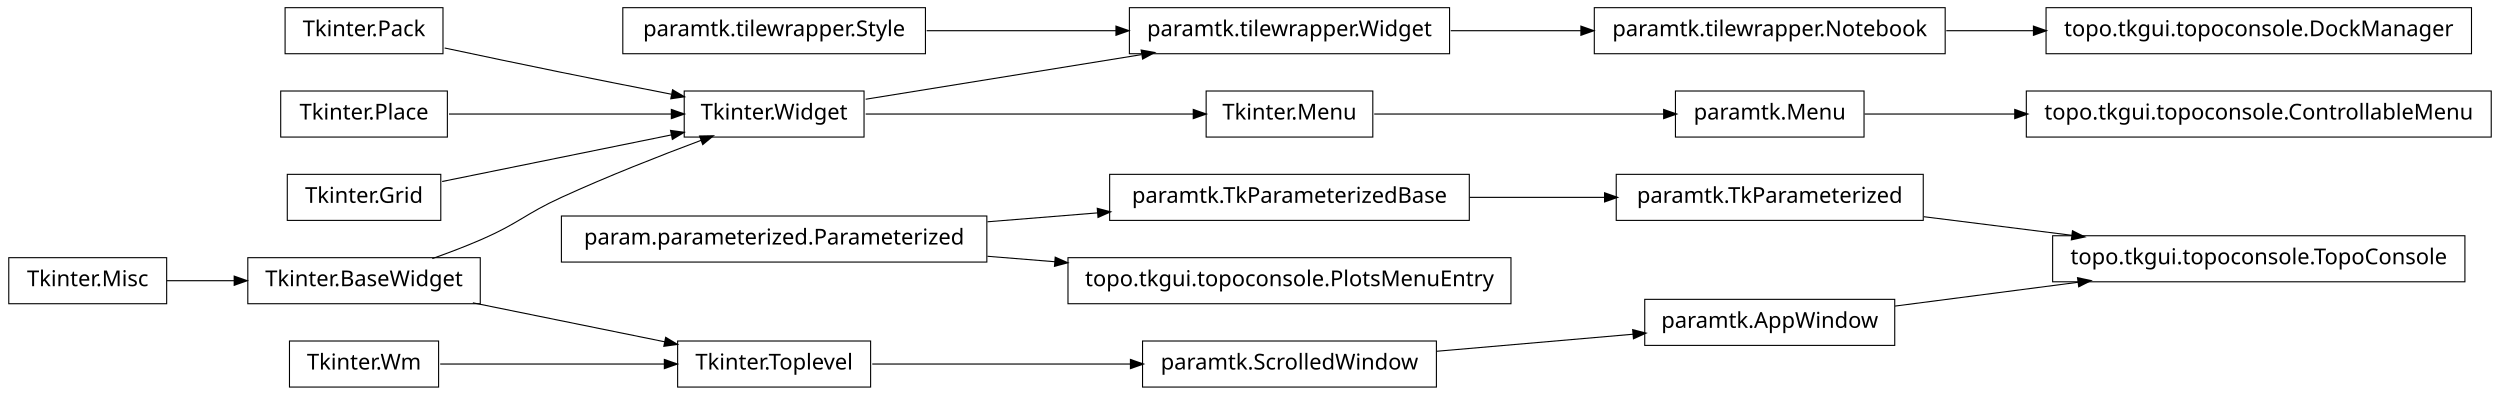
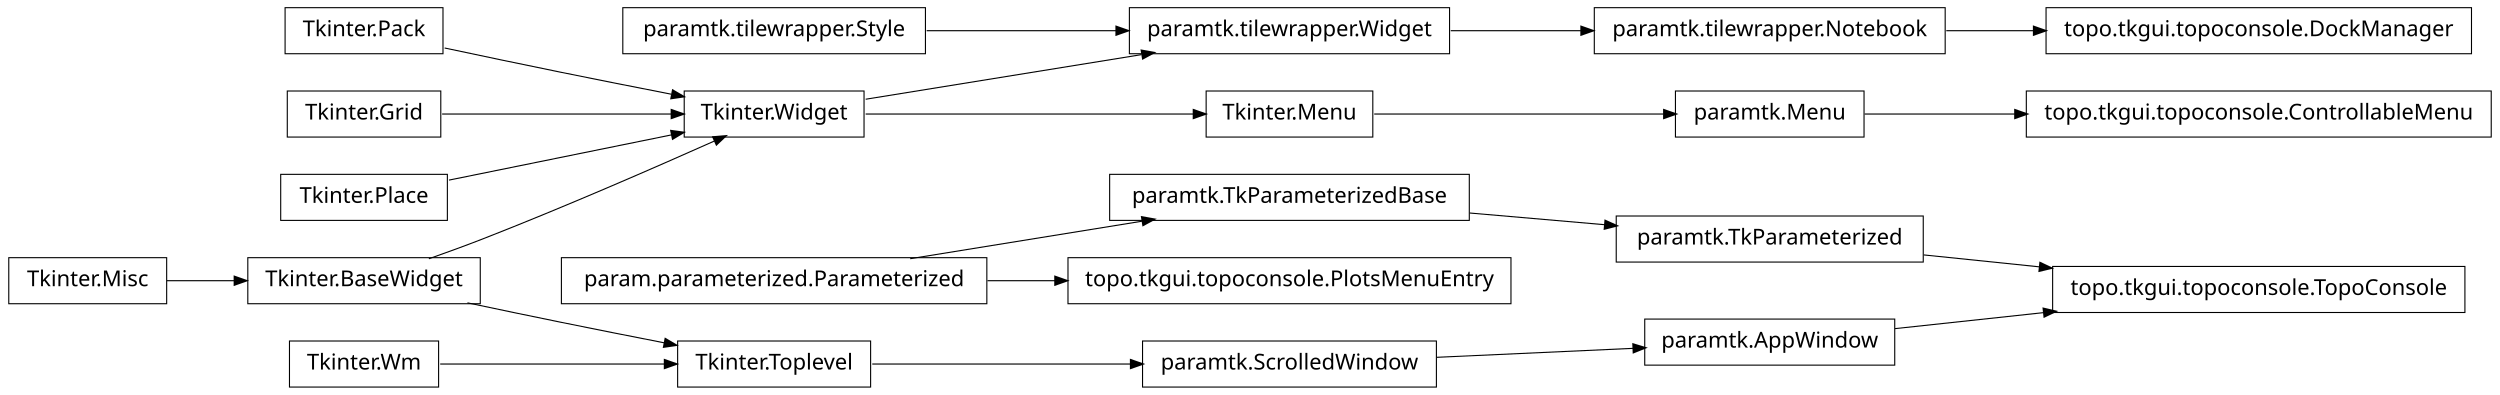
<svg xmlns="http://www.w3.org/2000/svg" width="1140pt" height="180pt" viewBox="0.00 0.00 1140.00 180.00">
  <g id="graph1" class="graph" transform="scale(1 1) rotate(0) translate(4 176)">
    <polygon fill="white" stroke="white" points="-4,5 -4,-176 1137,-176 1137,5 -4,5" />
    <g id="node1" class="node">
+       <polygon fill="none" stroke="black" stroke-width="0.5" points="1123,-172.5 929,-172.5 929,-151.5 1123,-151.5 1123,-172.5" />
+       <text text-anchor="middle" x="1026" y="-159.5" font-family="Vera" font-size="10.00">topo.tkgui.topoconsole.DockManager</text>
+     </g>
+     <g id="node2" class="node">
+       <polygon fill="none" stroke="black" stroke-width="0.5" points="883,-172.5 723,-172.5 723,-151.5 883,-151.5 883,-172.5" />
+       <text text-anchor="middle" x="803" y="-159.5" font-family="Vera" font-size="10.00">paramtk.tilewrapper.Notebook</text>
+     </g>
+     <g id="edge2" class="edge">
+       <path fill="none" stroke="black" stroke-width="0.5" d="M883.508,-162C896.394,-162 909.88,-162 923.2,-162" />
+       <polygon fill="black" stroke="black" points="923.493,-163.75 928.493,-162 923.493,-160.25 923.493,-163.75" />
+     </g>
+     <g id="node4" class="node">
      <polygon fill="none" stroke="black" stroke-width="0.5" points="198,-172.5 126,-172.5 126,-151.5 198,-151.5 198,-172.5" />
      <text text-anchor="middle" x="162" y="-159.5" font-family="Vera" font-size="10.00">Tkinter.Pack</text>
    </g>
-     <g id="node5" class="node">
+     <g id="node23" class="node">
      <polygon fill="none" stroke="black" stroke-width="0.5" points="390,-134.5 308,-134.5 308,-113.5 390,-113.5 390,-134.5" />
      <text text-anchor="middle" x="349" y="-121.5" font-family="Vera" font-size="10.00">Tkinter.Widget</text>
    </g>
-     <g id="edge8" class="edge">
+     <g id="edge18" class="edge">
      <path fill="none" stroke="black" stroke-width="0.5" d="M198.757,-154.113C215.056,-150.649 234.473,-146.566 252,-143 268.316,-139.68 286.199,-136.147 302.117,-133.04" />
      <polygon fill="black" stroke="black" points="302.862,-134.677 307.435,-132.003 302.193,-131.242 302.862,-134.677" />
    </g>
-     <g id="node2" class="node">
-       <polygon fill="none" stroke="black" stroke-width="0.5" points="200,-134.5 124,-134.5 124,-113.5 200,-113.5 200,-134.5" />
-       <text text-anchor="middle" x="162" y="-121.5" font-family="Vera" font-size="10.00">Tkinter.Place</text>
+     <g id="node5" class="node">
+       <polygon fill="none" stroke="black" stroke-width="0.5" points="666,-96.5 502,-96.5 502,-75.5 666,-75.5 666,-96.5" />
+       <text text-anchor="middle" x="584" y="-83.5" font-family="Vera" font-size="10.00">paramtk.TkParameterizedBase</text>
    </g>
-     <g id="edge10" class="edge">
-       <path fill="none" stroke="black" stroke-width="0.5" d="M200.747,-124C230.175,-124 270.777,-124 302.051,-124" />
-       <polygon fill="black" stroke="black" points="302.381,-125.75 307.381,-124 302.381,-122.25 302.381,-125.75" />
+     <g id="node21" class="node">
+       <polygon fill="none" stroke="black" stroke-width="0.5" points="873,-77.5 733,-77.5 733,-56.5 873,-56.5 873,-77.5" />
+       <text text-anchor="middle" x="803" y="-64.5" font-family="Vera" font-size="10.00">paramtk.TkParameterized</text>
    </g>
-     <g id="node3" class="node">
-       <polygon fill="none" stroke="black" stroke-width="0.5" points="197,-96.5 127,-96.5 127,-75.5 197,-75.5 197,-96.5" />
-       <text text-anchor="middle" x="162" y="-83.5" font-family="Vera" font-size="10.00">Tkinter.Grid</text>
+     <g id="edge38" class="edge">
+       <path fill="none" stroke="black" stroke-width="0.5" d="M666.171,-78.871C686.423,-77.114 708.007,-75.241 727.904,-73.515" />
+       <polygon fill="black" stroke="black" points="728.095,-75.255 732.925,-73.08 727.792,-71.768 728.095,-75.255" />
    </g>
-     <g id="edge12" class="edge">
-       <path fill="none" stroke="black" stroke-width="0.5" d="M197.613,-93.237C227.287,-99.267 269.785,-107.903 302.203,-114.491" />
-       <polygon fill="black" stroke="black" points="302.068,-116.249 307.316,-115.53 302.765,-112.819 302.068,-116.249" />
+     <g id="node6" class="node">
+       <polygon fill="none" stroke="black" stroke-width="0.5" points="446,-58.5 252,-58.5 252,-37.5 446,-37.5 446,-58.5" />
+       <text text-anchor="middle" x="349" y="-45.5" font-family="Vera" font-size="10.00">param.parameterized.Parameterized</text>
    </g>
-     <g id="node4" class="node">
+     <g id="edge4" class="edge">
+       <path fill="none" stroke="black" stroke-width="0.5" d="M411.051,-58.034C443.579,-63.294 483.462,-69.743 516.729,-75.122" />
+       <polygon fill="black" stroke="black" points="516.794,-76.905 522.009,-75.976 517.353,-73.45 516.794,-76.905" />
+     </g>
+     <g id="node11" class="node">
+       <polygon fill="none" stroke="black" stroke-width="0.5" points="685,-58.5 483,-58.5 483,-37.5 685,-37.5 685,-58.5" />
+       <text text-anchor="middle" x="584" y="-45.5" font-family="Vera" font-size="10.00">topo.tkgui.topoconsole.PlotsMenuEntry</text>
+     </g>
+     <g id="edge8" class="edge">
+       <path fill="none" stroke="black" stroke-width="0.5" d="M446.28,-48C456.48,-48 466.89,-48 477.189,-48" />
+       <polygon fill="black" stroke="black" points="477.235,-49.75 482.235,-48 477.235,-46.25 477.235,-49.75" />
+     </g>
+     <g id="node8" class="node">
+       <polygon fill="none" stroke="black" stroke-width="0.5" points="1132,-134.5 920,-134.5 920,-113.5 1132,-113.5 1132,-134.5" />
+       <text text-anchor="middle" x="1026" y="-121.5" font-family="Vera" font-size="10.00">topo.tkgui.topoconsole.ControllableMenu</text>
+     </g>
+     <g id="node9" class="node">
+       <polygon fill="none" stroke="black" stroke-width="0.5" points="846,-134.5 760,-134.5 760,-113.5 846,-113.5 846,-134.5" />
+       <text text-anchor="middle" x="803" y="-121.5" font-family="Vera" font-size="10.00">paramtk.Menu</text>
+     </g>
+     <g id="edge6" class="edge">
+       <path fill="none" stroke="black" stroke-width="0.5" d="M846.261,-124C866.009,-124 890.396,-124 914.767,-124" />
+       <polygon fill="black" stroke="black" points="914.965,-125.75 919.965,-124 914.965,-122.25 914.965,-125.75" />
+     </g>
+     <g id="node13" class="node">
+       <polygon fill="none" stroke="black" stroke-width="0.5" points="197,-134.5 127,-134.5 127,-113.5 197,-113.5 197,-134.5" />
+       <text text-anchor="middle" x="162" y="-121.5" font-family="Vera" font-size="10.00">Tkinter.Grid</text>
+     </g>
+     <g id="edge22" class="edge">
+       <path fill="none" stroke="black" stroke-width="0.5" d="M197.613,-124C227.287,-124 269.785,-124 302.203,-124" />
+       <polygon fill="black" stroke="black" points="302.316,-125.75 307.316,-124 302.316,-122.25 302.316,-125.75" />
+     </g>
+     <g id="node14" class="node">
+       <polygon fill="none" stroke="black" stroke-width="0.5" points="418,-172.5 280,-172.5 280,-151.5 418,-151.5 418,-172.5" />
+       <text text-anchor="middle" x="349" y="-159.5" font-family="Vera" font-size="10.00">paramtk.tilewrapper.Style</text>
+     </g>
+     <g id="node37" class="node">
      <polygon fill="none" stroke="black" stroke-width="0.5" points="657,-172.5 511,-172.5 511,-151.5 657,-151.5 657,-172.5" />
      <text text-anchor="middle" x="584" y="-159.5" font-family="Vera" font-size="10.00">paramtk.tilewrapper.Widget</text>
    </g>
-     <g id="node30" class="node">
-       <polygon fill="none" stroke="black" stroke-width="0.5" points="883,-172.5 723,-172.5 723,-151.5 883,-151.5 883,-172.5" />
-       <text text-anchor="middle" x="803" y="-159.5" font-family="Vera" font-size="10.00">paramtk.tilewrapper.Notebook</text>
+     <g id="edge34" class="edge">
+       <path fill="none" stroke="black" stroke-width="0.5" d="M418.554,-162C445.693,-162 476.951,-162 504.939,-162" />
+       <polygon fill="black" stroke="black" points="505.125,-163.75 510.125,-162 505.125,-160.25 505.125,-163.75" />
    </g>
-     <g id="edge28" class="edge">
-       <path fill="none" stroke="black" stroke-width="0.5" d="M657.533,-162C676.582,-162 697.265,-162 716.896,-162" />
-       <polygon fill="black" stroke="black" points="717.132,-163.75 722.132,-162 717.132,-160.25 717.132,-163.75" />
+     <g id="node15" class="node">
+       <polygon fill="none" stroke="black" stroke-width="0.5" points="215,-58.5 109,-58.5 109,-37.5 215,-37.5 215,-58.5" />
+       <text text-anchor="middle" x="162" y="-45.5" font-family="Vera" font-size="10.00">Tkinter.BaseWidget</text>
    </g>
-     <g id="edge2" class="edge">
-       <path fill="none" stroke="black" stroke-width="0.5" d="M390.743,-130.75C425.581,-136.383 475.909,-144.521 516.472,-151.081" />
-       <polygon fill="black" stroke="black" points="516.659,-152.884 521.875,-151.954 517.218,-149.428 516.659,-152.884" />
+     <g id="edge16" class="edge">
+       <path fill="none" stroke="black" stroke-width="0.5" d="M191.558,-58.001C199.532,-60.807 208.129,-63.932 216,-67 253.019,-81.427 295.06,-99.783 321.789,-111.708" />
+       <polygon fill="black" stroke="black" points="321.318,-113.414 326.597,-113.857 322.747,-110.219 321.318,-113.414" />
+     </g>
+     <g id="node29" class="node">
+       <polygon fill="none" stroke="black" stroke-width="0.5" points="393,-20.5 305,-20.5 305,0.5 393,0.5 393,-20.5" />
+       <text text-anchor="middle" x="349" y="-7.5" font-family="Vera" font-size="10.00">Tkinter.Toplevel</text>
+     </g>
+     <g id="edge24" class="edge">
+       <path fill="none" stroke="black" stroke-width="0.5" d="M209.15,-37.911C222.951,-34.994 238.073,-31.834 252,-29 267.259,-25.895 283.888,-22.604 298.998,-19.649" />
+       <polygon fill="black" stroke="black" points="299.488,-21.337 304.06,-18.66 298.818,-17.901 299.488,-21.337" />
+     </g>
+     <g id="node16" class="node">
+       <polygon fill="none" stroke="black" stroke-width="0.5" points="72,-58.5 2.84217e-14,-58.5 0,-37.5 72,-37.5 72,-58.5" />
+       <text text-anchor="middle" x="36" y="-45.5" font-family="Vera" font-size="10.00">Tkinter.Misc</text>
+     </g>
+     <g id="edge10" class="edge">
+       <path fill="none" stroke="black" stroke-width="0.5" d="M72.106,-48C81.731,-48 92.385,-48 102.895,-48" />
+       <polygon fill="black" stroke="black" points="103.038,-49.75 108.038,-48 103.038,-46.25 103.038,-49.75" />
+     </g>
+     <g id="node18" class="node">
+       <polygon fill="none" stroke="black" stroke-width="0.5" points="1120,-54.5 932,-54.5 932,-33.5 1120,-33.5 1120,-54.5" />
+       <text text-anchor="middle" x="1026" y="-41.5" font-family="Vera" font-size="10.00">topo.tkgui.topoconsole.TopoConsole</text>
+     </g>
+     <g id="node19" class="node">
+       <polygon fill="none" stroke="black" stroke-width="0.5" points="860,-30.5 746,-30.5 746,-9.5 860,-9.5 860,-30.5" />
+       <text text-anchor="middle" x="803" y="-17.5" font-family="Vera" font-size="10.00">paramtk.AppWindow</text>
+     </g>
+     <g id="edge12" class="edge">
+       <path fill="none" stroke="black" stroke-width="0.5" d="M860.138,-26.149C880.774,-28.37 904.698,-30.945 927.844,-33.436" />
+       <polygon fill="black" stroke="black" points="927.922,-35.205 933.081,-34 928.297,-31.725 927.922,-35.205" />
+     </g>
+     <g id="edge14" class="edge">
+       <path fill="none" stroke="black" stroke-width="0.5" d="M873.253,-59.754C890.057,-58.021 908.316,-56.138 926.172,-54.296" />
+       <polygon fill="black" stroke="black" points="926.401,-56.032 931.196,-53.778 926.042,-52.55 926.401,-56.032" />
    </g>
    <g id="node35" class="node">
      <polygon fill="none" stroke="black" stroke-width="0.5" points="622,-134.5 546,-134.5 546,-113.5 622,-113.5 622,-134.5" />
      <text text-anchor="middle" x="584" y="-121.5" font-family="Vera" font-size="10.00">Tkinter.Menu</text>
    </g>
-     <g id="edge32" class="edge">
+     <g id="edge42" class="edge">
      <path fill="none" stroke="black" stroke-width="0.5" d="M390.743,-124C432.821,-124 497.495,-124 540.269,-124" />
      <polygon fill="black" stroke="black" points="540.373,-125.75 545.373,-124 540.373,-122.25 540.373,-125.75" />
    </g>
-     <g id="node7" class="node">
-       <polygon fill="none" stroke="black" stroke-width="0.5" points="418,-172.5 280,-172.5 280,-151.5 418,-151.5 418,-172.5" />
-       <text text-anchor="middle" x="349" y="-159.5" font-family="Vera" font-size="10.00">paramtk.tilewrapper.Style</text>
+     <g id="edge32" class="edge">
+       <path fill="none" stroke="black" stroke-width="0.5" d="M390.743,-130.75C425.581,-136.383 475.909,-144.521 516.472,-151.081" />
+       <polygon fill="black" stroke="black" points="516.659,-152.884 521.875,-151.954 517.218,-149.428 516.659,-152.884" />
    </g>
-     <g id="edge4" class="edge">
-       <path fill="none" stroke="black" stroke-width="0.5" d="M418.554,-162C445.693,-162 476.951,-162 504.939,-162" />
-       <polygon fill="black" stroke="black" points="505.125,-163.75 510.125,-162 505.125,-160.25 505.125,-163.75" />
-     </g>
-     <g id="node9" class="node">
-       <polygon fill="none" stroke="black" stroke-width="0.5" points="446,-77.5 252,-77.5 252,-56.5 446,-56.5 446,-77.5" />
-       <text text-anchor="middle" x="349" y="-64.5" font-family="Vera" font-size="10.00">param.parameterized.Parameterized</text>
-     </g>
-     <g id="node19" class="node">
-       <polygon fill="none" stroke="black" stroke-width="0.5" points="666,-96.5 502,-96.5 502,-75.5 666,-75.5 666,-96.5" />
-       <text text-anchor="middle" x="584" y="-83.5" font-family="Vera" font-size="10.00">paramtk.TkParameterizedBase</text>
-     </g>
-     <g id="edge18" class="edge">
-       <path fill="none" stroke="black" stroke-width="0.5" d="M446.28,-74.865C462.987,-76.216 480.256,-77.612 496.682,-78.94" />
-       <polygon fill="black" stroke="black" points="496.626,-80.691 501.75,-79.35 496.908,-77.203 496.626,-80.691" />
-     </g>
-     <g id="node21" class="node">
-       <polygon fill="none" stroke="black" stroke-width="0.5" points="685,-58.5 483,-58.5 483,-37.5 685,-37.5 685,-58.5" />
-       <text text-anchor="middle" x="584" y="-45.5" font-family="Vera" font-size="10.00">topo.tkgui.topoconsole.PlotsMenuEntry</text>
+     <g id="node26" class="node">
+       <polygon fill="none" stroke="black" stroke-width="0.5" points="200,-96.5 124,-96.5 124,-75.5 200,-75.5 200,-96.5" />
+       <text text-anchor="middle" x="162" y="-83.5" font-family="Vera" font-size="10.00">Tkinter.Place</text>
    </g>
    <g id="edge20" class="edge">
-       <path fill="none" stroke="black" stroke-width="0.5" d="M446.28,-59.135C456.48,-58.31 466.89,-57.468 477.189,-56.636" />
-       <polygon fill="black" stroke="black" points="477.392,-58.375 482.235,-56.228 477.11,-54.886 477.392,-58.375" />
+       <path fill="none" stroke="black" stroke-width="0.5" d="M200.747,-93.874C230.297,-99.879 271.113,-108.173 302.438,-114.538" />
+       <polygon fill="black" stroke="black" points="302.132,-116.262 307.381,-115.543 302.829,-112.832 302.132,-116.262" />
    </g>
-     <g id="node10" class="node">
-       <polygon fill="none" stroke="black" stroke-width="0.5" points="215,-58.5 109,-58.5 109,-37.5 215,-37.5 215,-58.5" />
-       <text text-anchor="middle" x="162" y="-45.5" font-family="Vera" font-size="10.00">Tkinter.BaseWidget</text>
-     </g>
-     <g id="edge6" class="edge">
-       <path fill="none" stroke="black" stroke-width="0.5" d="M193.145,-58.079C200.709,-60.767 208.715,-63.816 216,-67 232.578,-74.244 235.552,-78.466 252,-86 272.919,-95.581 297.002,-105.024 315.938,-112.1" />
-       <polygon fill="black" stroke="black" points="315.339,-113.745 320.636,-113.847 316.559,-110.464 315.339,-113.745" />
-     </g>
-     <g id="node15" class="node">
-       <polygon fill="none" stroke="black" stroke-width="0.5" points="393,-20.5 305,-20.5 305,0.5 393,0.5 393,-20.5" />
-       <text text-anchor="middle" x="349" y="-7.5" font-family="Vera" font-size="10.00">Tkinter.Toplevel</text>
-     </g>
-     <g id="edge14" class="edge">
-       <path fill="none" stroke="black" stroke-width="0.5" d="M211.622,-37.916C238.717,-32.41 272.17,-25.612 299.281,-20.103" />
-       <polygon fill="black" stroke="black" points="299.715,-21.801 304.266,-19.09 299.018,-18.371 299.715,-21.801" />
-     </g>
-     <g id="node26" class="node">
+     <g id="node33" class="node">
      <polygon fill="none" stroke="black" stroke-width="0.5" points="651,-20.5 517,-20.5 517,0.5 651,0.5 651,-20.5" />
      <text text-anchor="middle" x="584" y="-7.5" font-family="Vera" font-size="10.00">paramtk.ScrolledWindow</text>
    </g>
-     <g id="edge24" class="edge">
+     <g id="edge28" class="edge">
      <path fill="none" stroke="black" stroke-width="0.5" d="M393.755,-10C427.019,-10 473.106,-10 511.588,-10" />
      <polygon fill="black" stroke="black" points="511.724,-11.75 516.724,-10 511.724,-8.25 511.724,-11.75" />
    </g>
-     <g id="node17" class="node">
+     <g id="node31" class="node">
      <polygon fill="none" stroke="black" stroke-width="0.5" points="196,-20.5 128,-20.5 128,0.5 196,0.5 196,-20.5" />
      <text text-anchor="middle" x="162" y="-7.5" font-family="Vera" font-size="10.00">Tkinter.Wm</text>
    </g>
-     <g id="edge16" class="edge">
+     <g id="edge26" class="edge">
      <path fill="none" stroke="black" stroke-width="0.5" d="M196.735,-10C225.509,-10 266.771,-10 299.085,-10" />
      <polygon fill="black" stroke="black" points="299.191,-11.75 304.191,-10 299.191,-8.25 299.191,-11.75" />
    </g>
-     <g id="node32" class="node">
-       <polygon fill="none" stroke="black" stroke-width="0.5" points="873,-96.5 733,-96.5 733,-75.5 873,-75.5 873,-96.5" />
-       <text text-anchor="middle" x="803" y="-83.5" font-family="Vera" font-size="10.00">paramtk.TkParameterized</text>
+     <g id="edge36" class="edge">
+       <path fill="none" stroke="black" stroke-width="0.5" d="M651.196,-13.068C679.722,-14.371 712.775,-15.88 740.742,-17.157" />
+       <polygon fill="black" stroke="black" points="740.827,-18.913 745.902,-17.393 740.987,-15.416 740.827,-18.913" />
    </g>
    <g id="edge30" class="edge">
-       <path fill="none" stroke="black" stroke-width="0.5" d="M666.171,-86C686.423,-86 708.007,-86 727.904,-86" />
-       <polygon fill="black" stroke="black" points="727.925,-87.75 732.925,-86 727.925,-84.25 727.925,-87.75" />
-     </g>
-     <g id="node23" class="node">
-       <polygon fill="none" stroke="black" stroke-width="0.5" points="1132,-134.5 920,-134.5 920,-113.5 1132,-113.5 1132,-134.5" />
-       <text text-anchor="middle" x="1026" y="-121.5" font-family="Vera" font-size="10.00">topo.tkgui.topoconsole.ControllableMenu</text>
-     </g>
-     <g id="node24" class="node">
-       <polygon fill="none" stroke="black" stroke-width="0.5" points="846,-134.5 760,-134.5 760,-113.5 846,-113.5 846,-134.5" />
-       <text text-anchor="middle" x="803" y="-121.5" font-family="Vera" font-size="10.00">paramtk.Menu</text>
-     </g>
-     <g id="edge22" class="edge">
-       <path fill="none" stroke="black" stroke-width="0.5" d="M846.261,-124C866.009,-124 890.396,-124 914.767,-124" />
-       <polygon fill="black" stroke="black" points="914.965,-125.75 919.965,-124 914.965,-122.25 914.965,-125.75" />
-     </g>
-     <g id="node28" class="node">
-       <polygon fill="none" stroke="black" stroke-width="0.5" points="860,-39.5 746,-39.5 746,-18.5 860,-18.5 860,-39.5" />
-       <text text-anchor="middle" x="803" y="-26.5" font-family="Vera" font-size="10.00">paramtk.AppWindow</text>
-     </g>
-     <g id="edge26" class="edge">
-       <path fill="none" stroke="black" stroke-width="0.5" d="M651.196,-15.83C679.722,-18.305 712.775,-21.172 740.742,-23.599" />
-       <polygon fill="black" stroke="black" points="740.77,-25.358 745.902,-24.046 741.072,-21.871 740.77,-25.358" />
-     </g>
-     <g id="node38" class="node">
-       <polygon fill="none" stroke="black" stroke-width="0.5" points="1120,-68.5 932,-68.5 932,-47.5 1120,-47.5 1120,-68.5" />
-       <text text-anchor="middle" x="1026" y="-55.5" font-family="Vera" font-size="10.00">topo.tkgui.topoconsole.TopoConsole</text>
-     </g>
-     <g id="edge36" class="edge">
-       <path fill="none" stroke="black" stroke-width="0.5" d="M860.138,-36.431C885.529,-39.733 915.899,-43.682 943.671,-47.294" />
-       <polygon fill="black" stroke="black" points="943.641,-49.054 948.825,-47.964 944.092,-45.584 943.641,-49.054" />
-     </g>
-     <g id="node42" class="node">
-       <polygon fill="none" stroke="black" stroke-width="0.5" points="1123,-172.5 929,-172.5 929,-151.5 1123,-151.5 1123,-172.5" />
-       <text text-anchor="middle" x="1026" y="-159.5" font-family="Vera" font-size="10.00">topo.tkgui.topoconsole.DockManager</text>
-     </g>
-     <g id="edge42" class="edge">
-       <path fill="none" stroke="black" stroke-width="0.5" d="M883.508,-162C896.394,-162 909.88,-162 923.2,-162" />
-       <polygon fill="black" stroke="black" points="923.493,-163.75 928.493,-162 923.493,-160.25 923.493,-163.75" />
-     </g>
-     <g id="edge38" class="edge">
-       <path fill="none" stroke="black" stroke-width="0.5" d="M873.253,-77.179C894.736,-74.482 918.597,-71.486 940.952,-68.679" />
-       <polygon fill="black" stroke="black" points="941.254,-70.405 945.997,-68.045 940.818,-66.932 941.254,-70.405" />
-     </g>
-     <g id="node34" class="node">
-       <polygon fill="none" stroke="black" stroke-width="0.5" points="72,-58.5 2.84217e-14,-58.5 0,-37.5 72,-37.5 72,-58.5" />
-       <text text-anchor="middle" x="36" y="-45.5" font-family="Vera" font-size="10.00">Tkinter.Misc</text>
-     </g>
-     <g id="edge40" class="edge">
-       <path fill="none" stroke="black" stroke-width="0.5" d="M72.106,-48C81.731,-48 92.385,-48 102.895,-48" />
-       <polygon fill="black" stroke="black" points="103.038,-49.75 108.038,-48 103.038,-46.25 103.038,-49.75" />
-     </g>
-     <g id="edge34" class="edge">
      <path fill="none" stroke="black" stroke-width="0.5" d="M622.649,-124C659.432,-124 714.908,-124 754.613,-124" />
      <polygon fill="black" stroke="black" points="754.862,-125.75 759.862,-124 754.862,-122.25 754.862,-125.75" />
    </g>
+     <g id="edge40" class="edge">
+       <path fill="none" stroke="black" stroke-width="0.5" d="M657.533,-162C676.582,-162 697.265,-162 716.896,-162" />
+       <polygon fill="black" stroke="black" points="717.132,-163.75 722.132,-162 717.132,-160.25 717.132,-163.75" />
+     </g>
  </g>
</svg>
